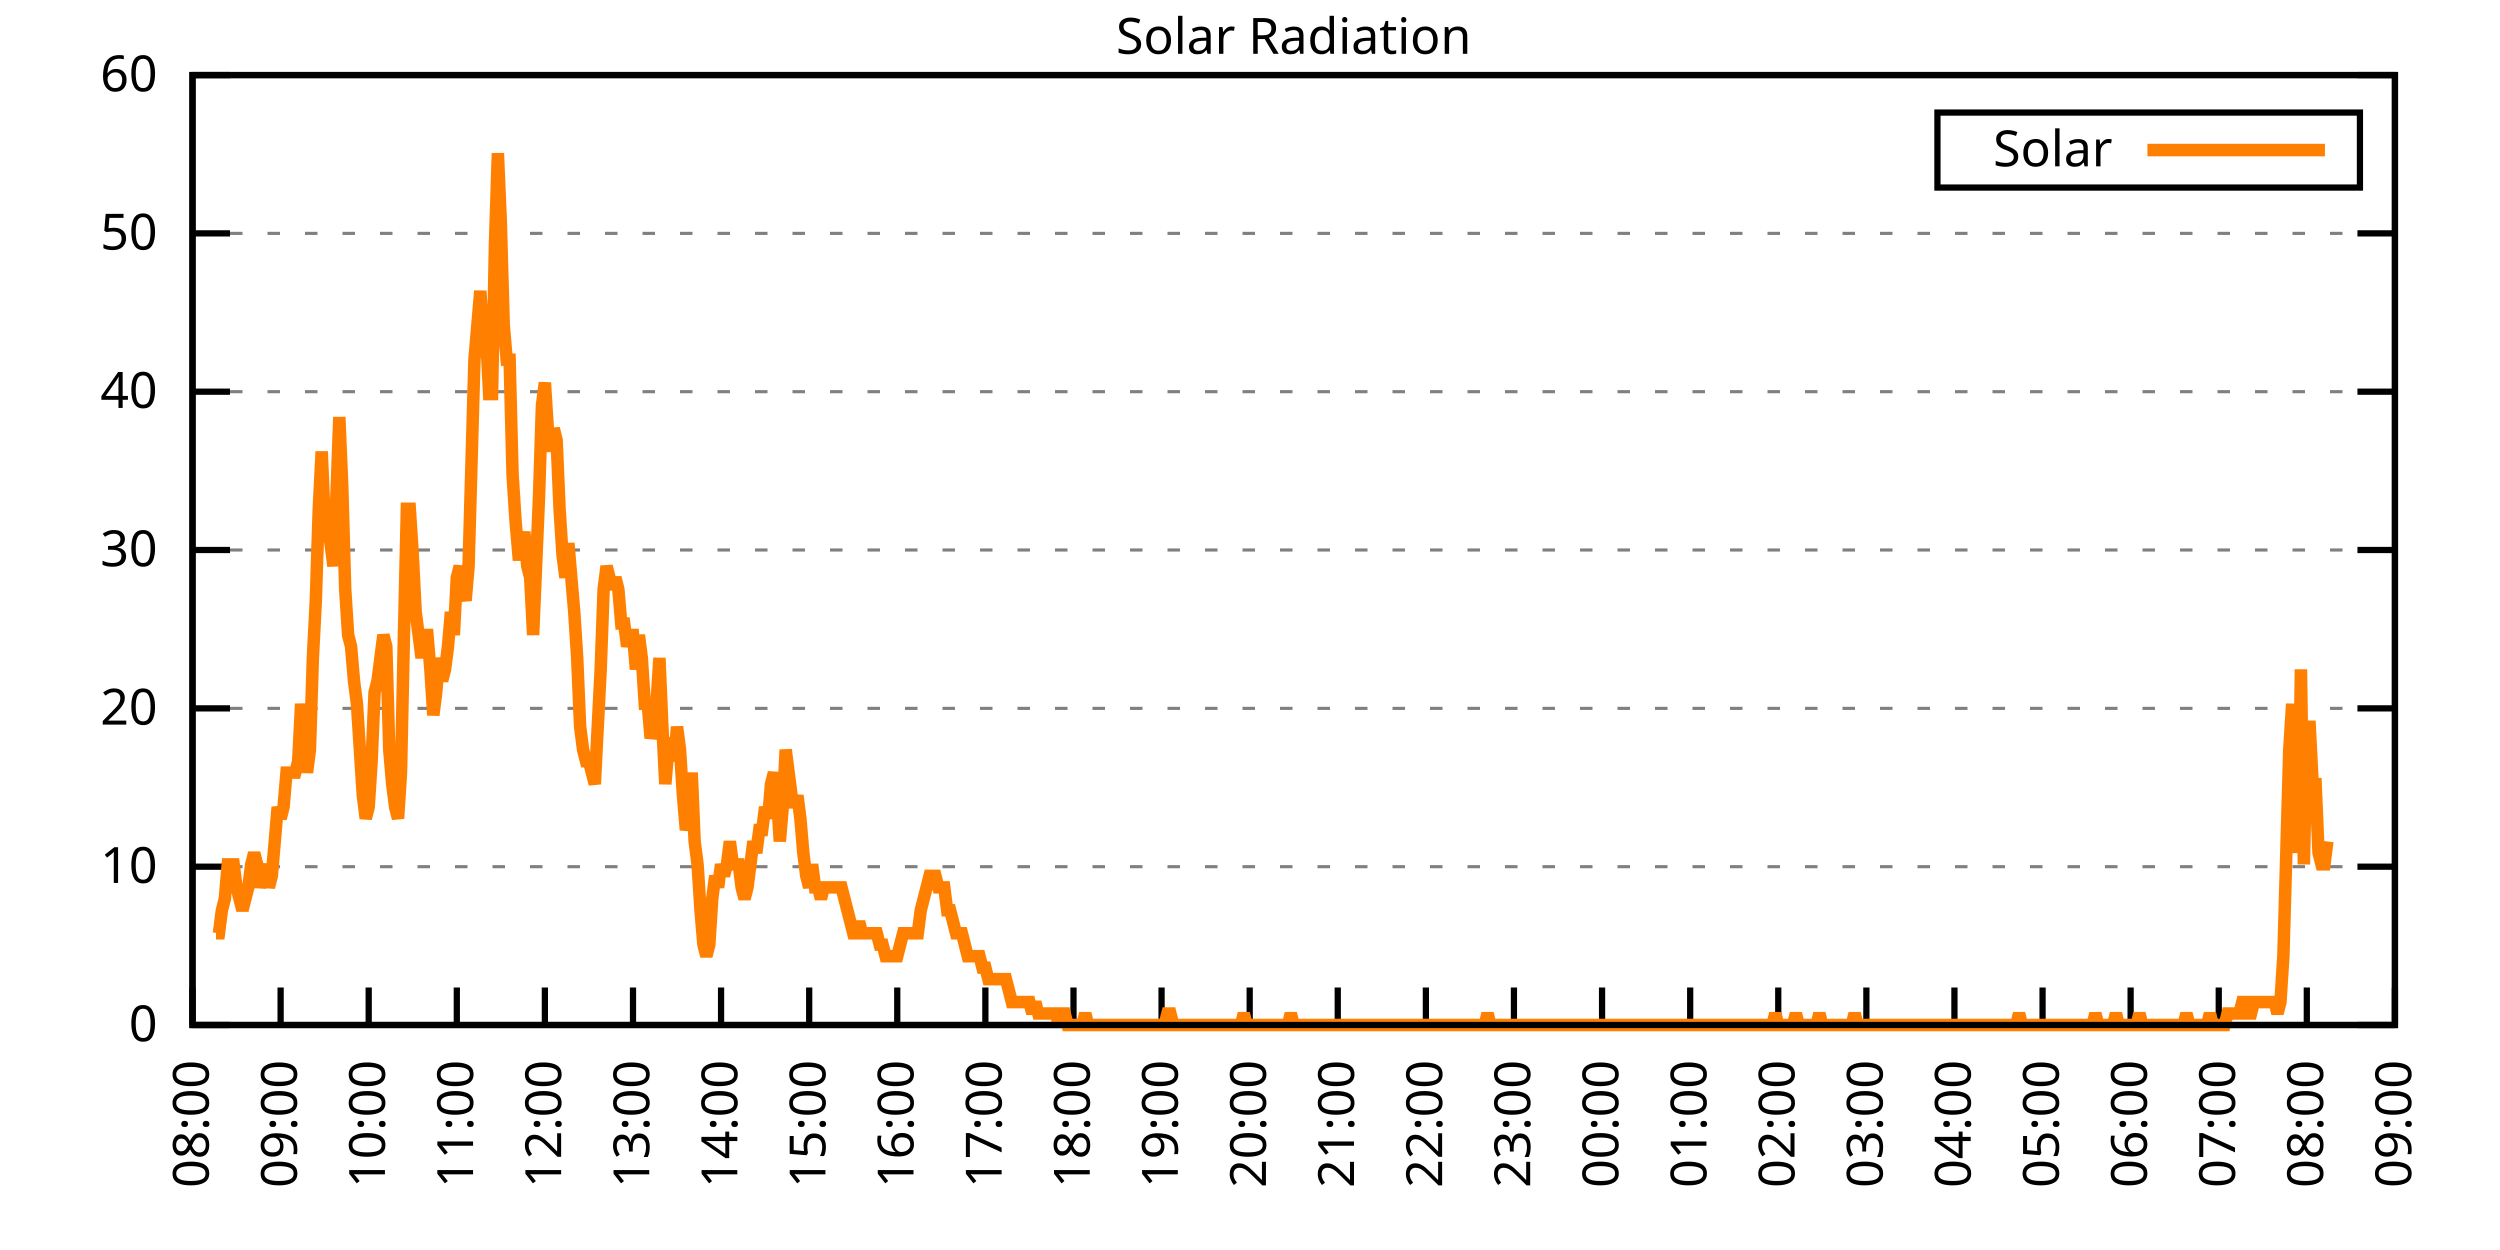
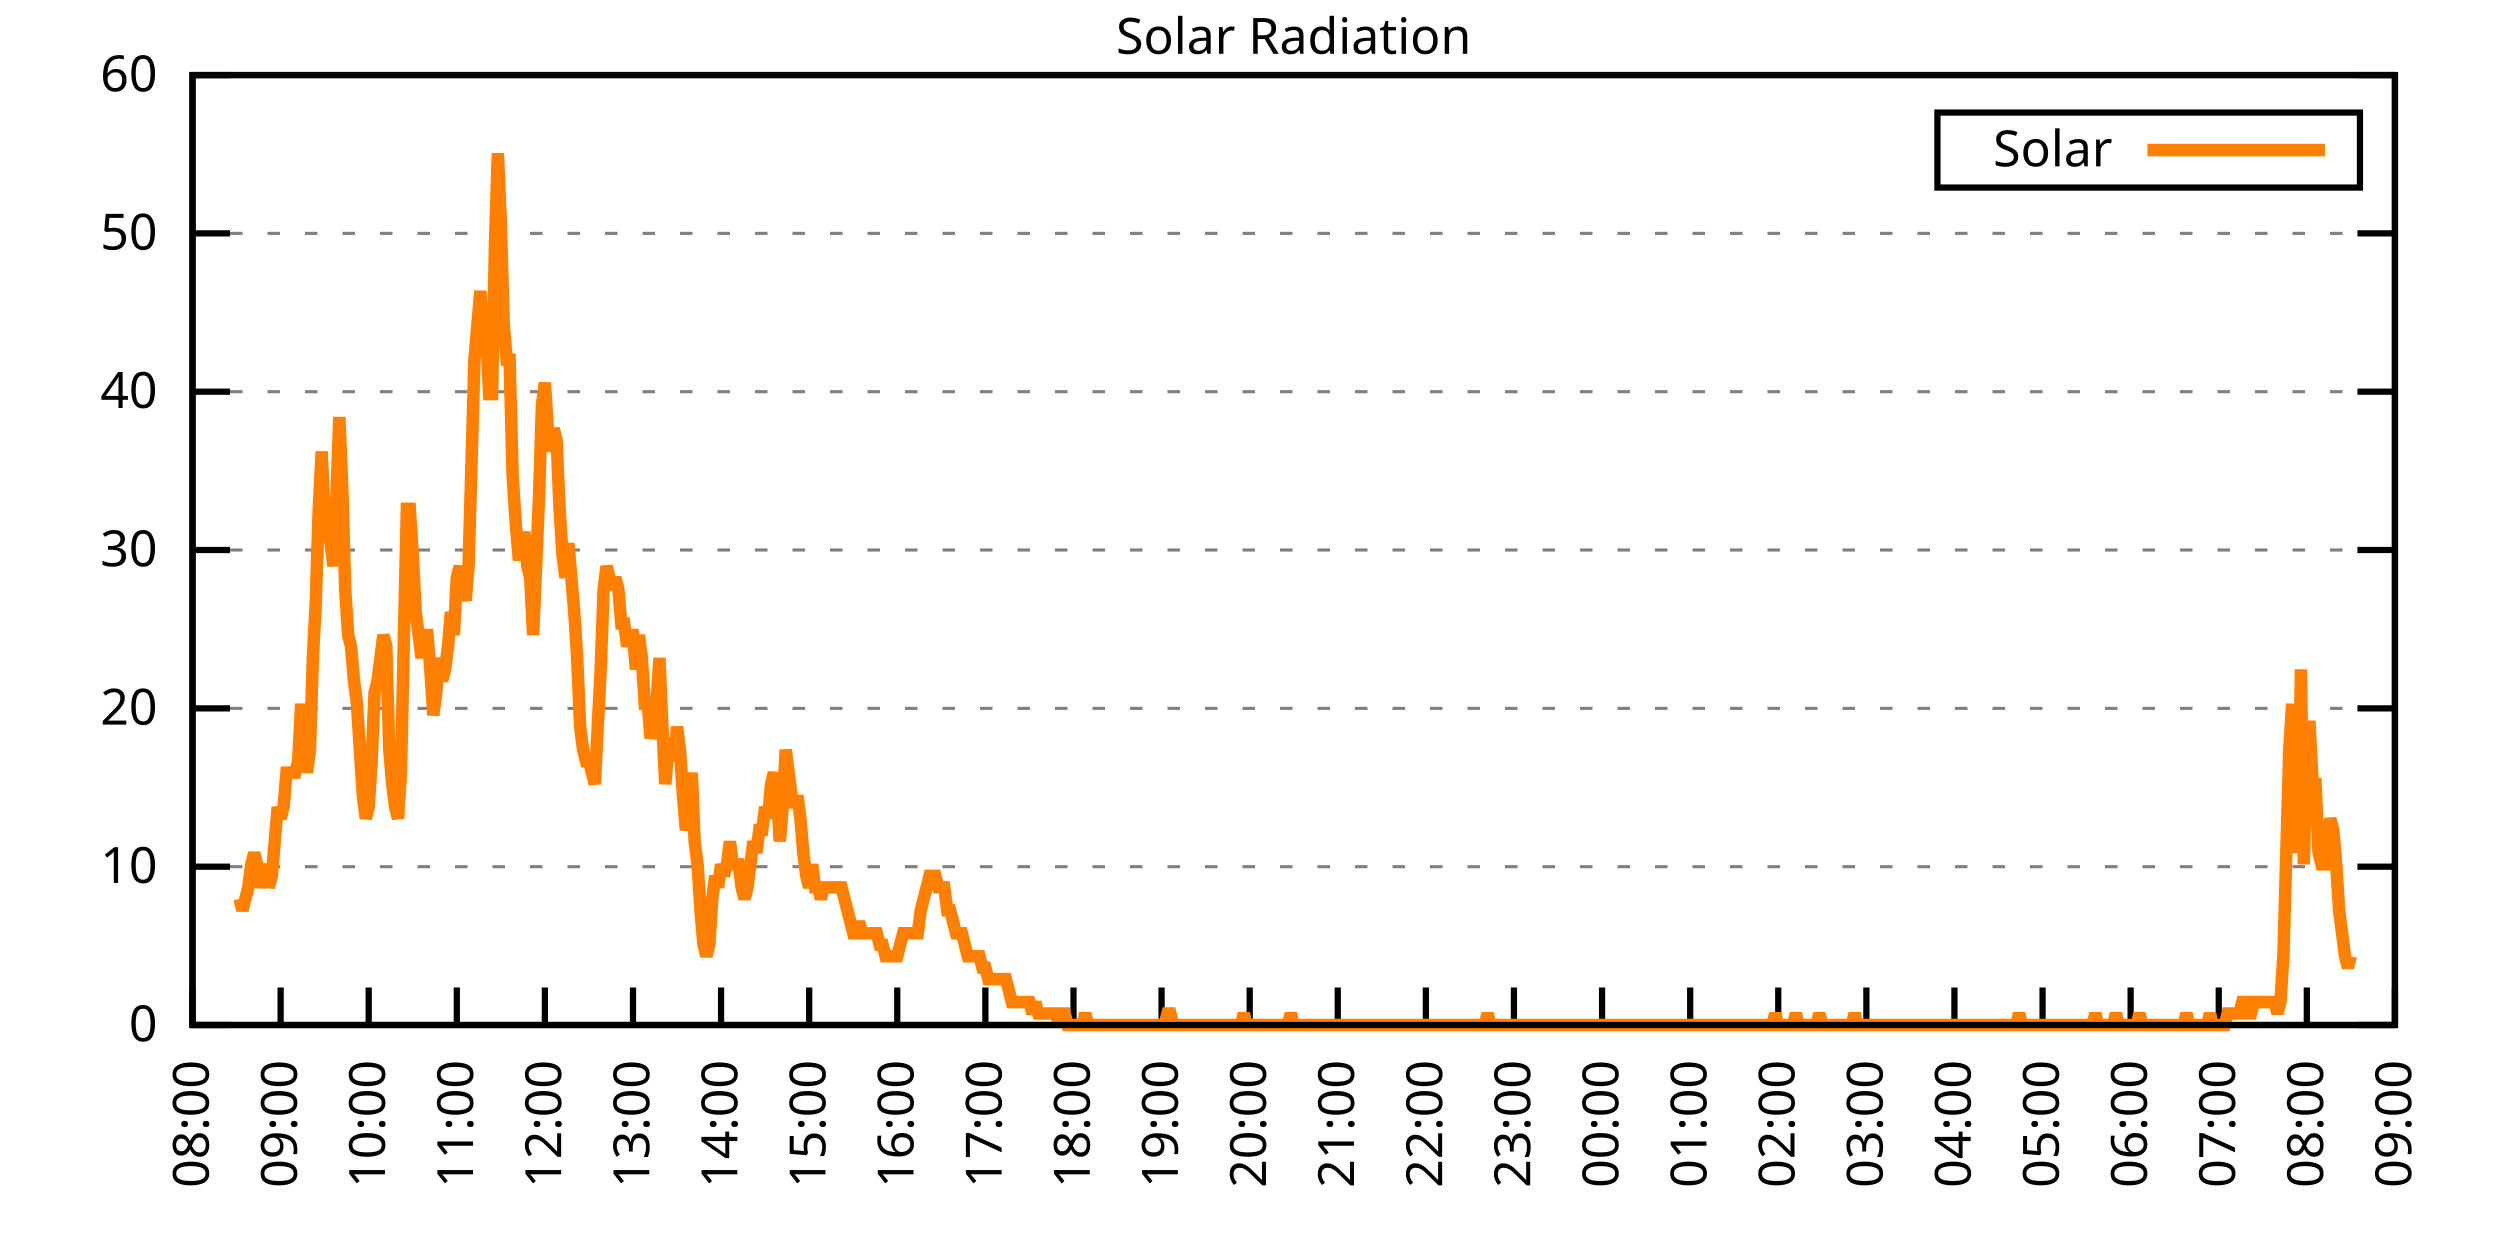
<svg xmlns="http://www.w3.org/2000/svg" xmlns:xlink="http://www.w3.org/1999/xlink" width="400" height="200" viewBox="0 0 400 200">
  <g id="gnuplot_canvas">
    <rect x="0" y="0" width="400" height="200" fill="none" />
    <defs>
      <circle id="gpDot" r="0.5" stroke-width="0.5" stroke="currentColor" />
      <path id="gpPt0" stroke-width="0.333" stroke="currentColor" d="M-1,0 h2 M0,-1 v2" />
      <path id="gpPt1" stroke-width="0.333" stroke="currentColor" d="M-1,-1 L1,1 M1,-1 L-1,1" />
      <path id="gpPt2" stroke-width="0.333" stroke="currentColor" d="M-1,0 L1,0 M0,-1 L0,1 M-1,-1 L1,1 M-1,1 L1,-1" />
      <rect id="gpPt3" stroke-width="0.333" stroke="currentColor" x="-1" y="-1" width="2" height="2" />
      <rect id="gpPt4" stroke-width="0.333" stroke="currentColor" fill="currentColor" x="-1" y="-1" width="2" height="2" />
      <circle id="gpPt5" stroke-width="0.333" stroke="currentColor" cx="0" cy="0" r="1" />
      <use xlink:href="#gpPt5" id="gpPt6" fill="currentColor" stroke="none" />
      <path id="gpPt7" stroke-width="0.333" stroke="currentColor" d="M0,-1.33 L-1.33,0.67 L1.33,0.67 z" />
      <use xlink:href="#gpPt7" id="gpPt8" fill="currentColor" stroke="none" />
      <use xlink:href="#gpPt7" id="gpPt9" stroke="currentColor" transform="rotate(180)" />
      <use xlink:href="#gpPt9" id="gpPt10" fill="currentColor" stroke="none" />
      <use xlink:href="#gpPt3" id="gpPt11" stroke="currentColor" transform="rotate(45)" />
      <use xlink:href="#gpPt11" id="gpPt12" fill="currentColor" stroke="none" />
      <path id="gpPt13" stroke-width="0.333" stroke="currentColor" d="M0,1.330 L1.265,0.411 L0.782,-1.067 L-0.782,-1.076 L-1.265,0.411 z" />
      <use xlink:href="#gpPt13" id="gpPt14" fill="currentColor" stroke="none" />
      <filter id="textbox" filterUnits="objectBoundingBox" x="0" y="0" height="1" width="1">
        <feFlood flood-color="white" flood-opacity="1" result="bgnd" />
        <feComposite in="SourceGraphic" in2="bgnd" operator="atop" />
      </filter>
      <filter id="greybox" filterUnits="objectBoundingBox" x="0" y="0" height="1" width="1">
        <feFlood flood-color="lightgrey" flood-opacity="1" result="grey" />
        <feComposite in="SourceGraphic" in2="grey" operator="atop" />
      </filter>
    </defs>
    <g fill="none" color="white" stroke="currentColor" stroke-width="1.00" stroke-linecap="butt" stroke-linejoin="miter">
</g>
    <g fill="none" color="black" stroke="currentColor" stroke-width="1.00" stroke-linecap="butt" stroke-linejoin="miter">
      <g stroke="none" shape-rendering="crispEdges">
        <polygon fill="rgb(255, 255, 255)" points="30.80,164.00 383.18,164.00 383.18,12.02 30.80,12.02 " />
      </g>
    </g>
    <g fill="none" color="black" stroke="currentColor" stroke-width="1.00" stroke-linecap="butt" stroke-linejoin="miter">
</g>
    <g fill="none" color="black" stroke="black" stroke-width="0.50" stroke-linecap="butt" stroke-linejoin="miter">
</g>
    <g fill="none" color="gray" stroke="currentColor" stroke-width="0.50" stroke-linecap="butt" stroke-linejoin="miter">
      <path stroke="gray" stroke-dasharray="2,4" class="gridline" d="M30.80,164.00 L383.19,164.00  " />
    </g>
    <g fill="none" color="gray" stroke="gray" stroke-width="1.00" stroke-linecap="butt" stroke-linejoin="miter">
</g>
    <g fill="none" color="black" stroke="currentColor" stroke-width="1.00" stroke-linecap="butt" stroke-linejoin="miter">
      <path stroke="black" d="M30.80,164.00 L36.80,164.00 M383.19,164.00 L377.19,164.00  " />
      <g transform="translate(25.20,166.60)" stroke="none" fill="black" font-family="Sans" font-size="8.00" text-anchor="end">
        <text>
          <tspan font-family="Sans"> 0</tspan>
        </text>
      </g>
    </g>
    <g fill="none" color="black" stroke="currentColor" stroke-width="1.00" stroke-linecap="butt" stroke-linejoin="miter">
</g>
    <g fill="none" color="black" stroke="black" stroke-width="0.50" stroke-linecap="butt" stroke-linejoin="miter">
</g>
    <g fill="none" color="gray" stroke="currentColor" stroke-width="0.50" stroke-linecap="butt" stroke-linejoin="miter">
      <path stroke="gray" stroke-dasharray="2,4" class="gridline" d="M30.80,138.67 L383.19,138.67  " />
    </g>
    <g fill="none" color="gray" stroke="gray" stroke-width="1.00" stroke-linecap="butt" stroke-linejoin="miter">
</g>
    <g fill="none" color="black" stroke="currentColor" stroke-width="1.00" stroke-linecap="butt" stroke-linejoin="miter">
      <path stroke="black" d="M30.80,138.67 L36.80,138.67 M383.19,138.67 L377.19,138.67  " />
      <g transform="translate(25.20,141.27)" stroke="none" fill="black" font-family="Sans" font-size="8.00" text-anchor="end">
        <text>
          <tspan font-family="Sans"> 10</tspan>
        </text>
      </g>
    </g>
    <g fill="none" color="black" stroke="currentColor" stroke-width="1.00" stroke-linecap="butt" stroke-linejoin="miter">
</g>
    <g fill="none" color="black" stroke="black" stroke-width="0.50" stroke-linecap="butt" stroke-linejoin="miter">
</g>
    <g fill="none" color="gray" stroke="currentColor" stroke-width="0.50" stroke-linecap="butt" stroke-linejoin="miter">
      <path stroke="gray" stroke-dasharray="2,4" class="gridline" d="M30.80,113.34 L383.19,113.34  " />
    </g>
    <g fill="none" color="gray" stroke="gray" stroke-width="1.00" stroke-linecap="butt" stroke-linejoin="miter">
</g>
    <g fill="none" color="black" stroke="currentColor" stroke-width="1.00" stroke-linecap="butt" stroke-linejoin="miter">
      <path stroke="black" d="M30.80,113.34 L36.80,113.34 M383.19,113.34 L377.19,113.34  " />
      <g transform="translate(25.20,115.94)" stroke="none" fill="black" font-family="Sans" font-size="8.00" text-anchor="end">
        <text>
          <tspan font-family="Sans"> 20</tspan>
        </text>
      </g>
    </g>
    <g fill="none" color="black" stroke="currentColor" stroke-width="1.00" stroke-linecap="butt" stroke-linejoin="miter">
</g>
    <g fill="none" color="black" stroke="black" stroke-width="0.50" stroke-linecap="butt" stroke-linejoin="miter">
</g>
    <g fill="none" color="gray" stroke="currentColor" stroke-width="0.50" stroke-linecap="butt" stroke-linejoin="miter">
      <path stroke="gray" stroke-dasharray="2,4" class="gridline" d="M30.80,88.00 L383.19,88.00  " />
    </g>
    <g fill="none" color="gray" stroke="gray" stroke-width="1.00" stroke-linecap="butt" stroke-linejoin="miter">
</g>
    <g fill="none" color="black" stroke="currentColor" stroke-width="1.00" stroke-linecap="butt" stroke-linejoin="miter">
      <path stroke="black" d="M30.80,88.00 L36.80,88.00 M383.19,88.00 L377.19,88.00  " />
      <g transform="translate(25.20,90.60)" stroke="none" fill="black" font-family="Sans" font-size="8.00" text-anchor="end">
        <text>
          <tspan font-family="Sans"> 30</tspan>
        </text>
      </g>
    </g>
    <g fill="none" color="black" stroke="currentColor" stroke-width="1.00" stroke-linecap="butt" stroke-linejoin="miter">
</g>
    <g fill="none" color="black" stroke="black" stroke-width="0.50" stroke-linecap="butt" stroke-linejoin="miter">
</g>
    <g fill="none" color="gray" stroke="currentColor" stroke-width="0.50" stroke-linecap="butt" stroke-linejoin="miter">
      <path stroke="gray" stroke-dasharray="2,4" class="gridline" d="M30.80,62.67 L383.19,62.67  " />
    </g>
    <g fill="none" color="gray" stroke="gray" stroke-width="1.00" stroke-linecap="butt" stroke-linejoin="miter">
</g>
    <g fill="none" color="black" stroke="currentColor" stroke-width="1.00" stroke-linecap="butt" stroke-linejoin="miter">
      <path stroke="black" d="M30.80,62.67 L36.80,62.67 M383.19,62.67 L377.19,62.67  " />
      <g transform="translate(25.20,65.27)" stroke="none" fill="black" font-family="Sans" font-size="8.00" text-anchor="end">
        <text>
          <tspan font-family="Sans"> 40</tspan>
        </text>
      </g>
    </g>
    <g fill="none" color="black" stroke="currentColor" stroke-width="1.00" stroke-linecap="butt" stroke-linejoin="miter">
</g>
    <g fill="none" color="black" stroke="black" stroke-width="0.50" stroke-linecap="butt" stroke-linejoin="miter">
</g>
    <g fill="none" color="gray" stroke="currentColor" stroke-width="0.50" stroke-linecap="butt" stroke-linejoin="miter">
      <path stroke="gray" stroke-dasharray="2,4" class="gridline" d="M30.80,37.34 L383.19,37.34  " />
    </g>
    <g fill="none" color="gray" stroke="gray" stroke-width="1.00" stroke-linecap="butt" stroke-linejoin="miter">
</g>
    <g fill="none" color="black" stroke="currentColor" stroke-width="1.00" stroke-linecap="butt" stroke-linejoin="miter">
      <path stroke="black" d="M30.80,37.34 L36.80,37.34 M383.19,37.34 L377.19,37.34  " />
      <g transform="translate(25.20,39.94)" stroke="none" fill="black" font-family="Sans" font-size="8.00" text-anchor="end">
        <text>
          <tspan font-family="Sans"> 50</tspan>
        </text>
      </g>
    </g>
    <g fill="none" color="black" stroke="currentColor" stroke-width="1.00" stroke-linecap="butt" stroke-linejoin="miter">
</g>
    <g fill="none" color="black" stroke="black" stroke-width="0.50" stroke-linecap="butt" stroke-linejoin="miter">
</g>
    <g fill="none" color="gray" stroke="currentColor" stroke-width="0.50" stroke-linecap="butt" stroke-linejoin="miter">
      <path stroke="gray" stroke-dasharray="2,4" class="gridline" d="M30.80,12.01 L383.19,12.01  " />
    </g>
    <g fill="none" color="gray" stroke="gray" stroke-width="1.00" stroke-linecap="butt" stroke-linejoin="miter">
</g>
    <g fill="none" color="black" stroke="currentColor" stroke-width="1.00" stroke-linecap="butt" stroke-linejoin="miter">
      <path stroke="black" d="M30.80,12.01 L36.80,12.01 M383.19,12.01 L377.19,12.01  " />
      <g transform="translate(25.20,14.61)" stroke="none" fill="black" font-family="Sans" font-size="8.00" text-anchor="end">
        <text>
          <tspan font-family="Sans"> 60</tspan>
        </text>
      </g>
    </g>
    <g fill="none" color="black" stroke="currentColor" stroke-width="1.00" stroke-linecap="butt" stroke-linejoin="miter">
      <path stroke="black" d="M30.80,164.00 L30.80,158.00  " />
      <g transform="translate(33.40,169.60) rotate(270.00)" stroke="none" fill="black" font-family="Sans" font-size="8.00" text-anchor="end">
        <text>
          <tspan font-family="Sans">08:00</tspan>
        </text>
      </g>
    </g>
    <g fill="none" color="black" stroke="currentColor" stroke-width="1.00" stroke-linecap="butt" stroke-linejoin="miter">
      <path stroke="black" d="M44.90,164.00 L44.90,158.00  " />
      <g transform="translate(47.50,169.60) rotate(270.00)" stroke="none" fill="black" font-family="Sans" font-size="8.00" text-anchor="end">
        <text>
          <tspan font-family="Sans">09:00</tspan>
        </text>
      </g>
    </g>
    <g fill="none" color="black" stroke="currentColor" stroke-width="1.00" stroke-linecap="butt" stroke-linejoin="miter">
      <path stroke="black" d="M58.99,164.00 L58.99,158.00  " />
      <g transform="translate(61.59,169.60) rotate(270.00)" stroke="none" fill="black" font-family="Sans" font-size="8.00" text-anchor="end">
        <text>
          <tspan font-family="Sans">10:00</tspan>
        </text>
      </g>
    </g>
    <g fill="none" color="black" stroke="currentColor" stroke-width="1.00" stroke-linecap="butt" stroke-linejoin="miter">
      <path stroke="black" d="M73.09,164.00 L73.09,158.00  " />
      <g transform="translate(75.69,169.60) rotate(270.00)" stroke="none" fill="black" font-family="Sans" font-size="8.00" text-anchor="end">
        <text>
          <tspan font-family="Sans">11:00</tspan>
        </text>
      </g>
    </g>
    <g fill="none" color="black" stroke="currentColor" stroke-width="1.00" stroke-linecap="butt" stroke-linejoin="miter">
      <path stroke="black" d="M87.18,164.00 L87.18,158.00  " />
      <g transform="translate(89.78,169.60) rotate(270.00)" stroke="none" fill="black" font-family="Sans" font-size="8.00" text-anchor="end">
        <text>
          <tspan font-family="Sans">12:00</tspan>
        </text>
      </g>
    </g>
    <g fill="none" color="black" stroke="currentColor" stroke-width="1.00" stroke-linecap="butt" stroke-linejoin="miter">
      <path stroke="black" d="M101.28,164.00 L101.28,158.00  " />
      <g transform="translate(103.88,169.60) rotate(270.00)" stroke="none" fill="black" font-family="Sans" font-size="8.00" text-anchor="end">
        <text>
          <tspan font-family="Sans">13:00</tspan>
        </text>
      </g>
    </g>
    <g fill="none" color="black" stroke="currentColor" stroke-width="1.00" stroke-linecap="butt" stroke-linejoin="miter">
      <path stroke="black" d="M115.37,164.00 L115.37,158.00  " />
      <g transform="translate(117.97,169.60) rotate(270.00)" stroke="none" fill="black" font-family="Sans" font-size="8.00" text-anchor="end">
        <text>
          <tspan font-family="Sans">14:00</tspan>
        </text>
      </g>
    </g>
    <g fill="none" color="black" stroke="currentColor" stroke-width="1.00" stroke-linecap="butt" stroke-linejoin="miter">
      <path stroke="black" d="M129.47,164.00 L129.47,158.00  " />
      <g transform="translate(132.07,169.60) rotate(270.00)" stroke="none" fill="black" font-family="Sans" font-size="8.00" text-anchor="end">
        <text>
          <tspan font-family="Sans">15:00</tspan>
        </text>
      </g>
    </g>
    <g fill="none" color="black" stroke="currentColor" stroke-width="1.00" stroke-linecap="butt" stroke-linejoin="miter">
      <path stroke="black" d="M143.56,164.00 L143.56,158.00  " />
      <g transform="translate(146.16,169.60) rotate(270.00)" stroke="none" fill="black" font-family="Sans" font-size="8.00" text-anchor="end">
        <text>
          <tspan font-family="Sans">16:00</tspan>
        </text>
      </g>
    </g>
    <g fill="none" color="black" stroke="currentColor" stroke-width="1.00" stroke-linecap="butt" stroke-linejoin="miter">
      <path stroke="black" d="M157.66,164.00 L157.66,158.00  " />
      <g transform="translate(160.26,169.60) rotate(270.00)" stroke="none" fill="black" font-family="Sans" font-size="8.00" text-anchor="end">
        <text>
          <tspan font-family="Sans">17:00</tspan>
        </text>
      </g>
    </g>
    <g fill="none" color="black" stroke="currentColor" stroke-width="1.00" stroke-linecap="butt" stroke-linejoin="miter">
      <path stroke="black" d="M171.76,164.00 L171.76,158.00  " />
      <g transform="translate(174.36,169.60) rotate(270.00)" stroke="none" fill="black" font-family="Sans" font-size="8.00" text-anchor="end">
        <text>
          <tspan font-family="Sans">18:00</tspan>
        </text>
      </g>
    </g>
    <g fill="none" color="black" stroke="currentColor" stroke-width="1.00" stroke-linecap="butt" stroke-linejoin="miter">
      <path stroke="black" d="M185.85,164.00 L185.85,158.00  " />
      <g transform="translate(188.45,169.60) rotate(270.00)" stroke="none" fill="black" font-family="Sans" font-size="8.00" text-anchor="end">
        <text>
          <tspan font-family="Sans">19:00</tspan>
        </text>
      </g>
    </g>
    <g fill="none" color="black" stroke="currentColor" stroke-width="1.00" stroke-linecap="butt" stroke-linejoin="miter">
      <path stroke="black" d="M199.95,164.00 L199.95,158.00  " />
      <g transform="translate(202.55,169.60) rotate(270.00)" stroke="none" fill="black" font-family="Sans" font-size="8.00" text-anchor="end">
        <text>
          <tspan font-family="Sans">20:00</tspan>
        </text>
      </g>
    </g>
    <g fill="none" color="black" stroke="currentColor" stroke-width="1.00" stroke-linecap="butt" stroke-linejoin="miter">
      <path stroke="black" d="M214.04,164.00 L214.04,158.00  " />
      <g transform="translate(216.64,169.60) rotate(270.00)" stroke="none" fill="black" font-family="Sans" font-size="8.00" text-anchor="end">
        <text>
          <tspan font-family="Sans">21:00</tspan>
        </text>
      </g>
    </g>
    <g fill="none" color="black" stroke="currentColor" stroke-width="1.00" stroke-linecap="butt" stroke-linejoin="miter">
      <path stroke="black" d="M228.14,164.00 L228.14,158.00  " />
      <g transform="translate(230.74,169.60) rotate(270.00)" stroke="none" fill="black" font-family="Sans" font-size="8.00" text-anchor="end">
        <text>
          <tspan font-family="Sans">22:00</tspan>
        </text>
      </g>
    </g>
    <g fill="none" color="black" stroke="currentColor" stroke-width="1.00" stroke-linecap="butt" stroke-linejoin="miter">
      <path stroke="black" d="M242.23,164.00 L242.23,158.00  " />
      <g transform="translate(244.83,169.60) rotate(270.00)" stroke="none" fill="black" font-family="Sans" font-size="8.00" text-anchor="end">
        <text>
          <tspan font-family="Sans">23:00</tspan>
        </text>
      </g>
    </g>
    <g fill="none" color="black" stroke="currentColor" stroke-width="1.00" stroke-linecap="butt" stroke-linejoin="miter">
      <path stroke="black" d="M256.33,164.00 L256.33,158.00  " />
      <g transform="translate(258.93,169.60) rotate(270.00)" stroke="none" fill="black" font-family="Sans" font-size="8.00" text-anchor="end">
        <text>
          <tspan font-family="Sans">00:00</tspan>
        </text>
      </g>
    </g>
    <g fill="none" color="black" stroke="currentColor" stroke-width="1.00" stroke-linecap="butt" stroke-linejoin="miter">
      <path stroke="black" d="M270.43,164.00 L270.43,158.00  " />
      <g transform="translate(273.03,169.60) rotate(270.00)" stroke="none" fill="black" font-family="Sans" font-size="8.00" text-anchor="end">
        <text>
          <tspan font-family="Sans">01:00</tspan>
        </text>
      </g>
    </g>
    <g fill="none" color="black" stroke="currentColor" stroke-width="1.00" stroke-linecap="butt" stroke-linejoin="miter">
      <path stroke="black" d="M284.52,164.00 L284.52,158.00  " />
      <g transform="translate(287.12,169.60) rotate(270.00)" stroke="none" fill="black" font-family="Sans" font-size="8.00" text-anchor="end">
        <text>
          <tspan font-family="Sans">02:00</tspan>
        </text>
      </g>
    </g>
    <g fill="none" color="black" stroke="currentColor" stroke-width="1.00" stroke-linecap="butt" stroke-linejoin="miter">
      <path stroke="black" d="M298.62,164.00 L298.62,158.00  " />
      <g transform="translate(301.22,169.60) rotate(270.00)" stroke="none" fill="black" font-family="Sans" font-size="8.00" text-anchor="end">
        <text>
          <tspan font-family="Sans">03:00</tspan>
        </text>
      </g>
    </g>
    <g fill="none" color="black" stroke="currentColor" stroke-width="1.00" stroke-linecap="butt" stroke-linejoin="miter">
      <path stroke="black" d="M312.71,164.00 L312.71,158.00  " />
      <g transform="translate(315.31,169.60) rotate(270.00)" stroke="none" fill="black" font-family="Sans" font-size="8.00" text-anchor="end">
        <text>
          <tspan font-family="Sans">04:00</tspan>
        </text>
      </g>
    </g>
    <g fill="none" color="black" stroke="currentColor" stroke-width="1.00" stroke-linecap="butt" stroke-linejoin="miter">
      <path stroke="black" d="M326.81,164.00 L326.81,158.00  " />
      <g transform="translate(329.41,169.60) rotate(270.00)" stroke="none" fill="black" font-family="Sans" font-size="8.00" text-anchor="end">
        <text>
          <tspan font-family="Sans">05:00</tspan>
        </text>
      </g>
    </g>
    <g fill="none" color="black" stroke="currentColor" stroke-width="1.00" stroke-linecap="butt" stroke-linejoin="miter">
      <path stroke="black" d="M340.90,164.00 L340.90,158.00  " />
      <g transform="translate(343.50,169.60) rotate(270.00)" stroke="none" fill="black" font-family="Sans" font-size="8.00" text-anchor="end">
        <text>
          <tspan font-family="Sans">06:00</tspan>
        </text>
      </g>
    </g>
    <g fill="none" color="black" stroke="currentColor" stroke-width="1.00" stroke-linecap="butt" stroke-linejoin="miter">
      <path stroke="black" d="M355.00,164.00 L355.00,158.00  " />
      <g transform="translate(357.60,169.60) rotate(270.00)" stroke="none" fill="black" font-family="Sans" font-size="8.00" text-anchor="end">
        <text>
          <tspan font-family="Sans">07:00</tspan>
        </text>
      </g>
    </g>
    <g fill="none" color="black" stroke="currentColor" stroke-width="1.00" stroke-linecap="butt" stroke-linejoin="miter">
      <path stroke="black" d="M369.09,164.00 L369.09,158.00  " />
      <g transform="translate(371.69,169.60) rotate(270.00)" stroke="none" fill="black" font-family="Sans" font-size="8.00" text-anchor="end">
        <text>
          <tspan font-family="Sans">08:00</tspan>
        </text>
      </g>
    </g>
    <g fill="none" color="black" stroke="currentColor" stroke-width="1.00" stroke-linecap="butt" stroke-linejoin="miter">
      <path stroke="black" d="M383.19,164.00 L383.19,158.00  " />
      <g transform="translate(385.79,169.60) rotate(270.00)" stroke="none" fill="black" font-family="Sans" font-size="8.00" text-anchor="end">
        <text>
          <tspan font-family="Sans">09:00</tspan>
        </text>
      </g>
    </g>
    <g fill="none" color="black" stroke="currentColor" stroke-width="1.00" stroke-linecap="butt" stroke-linejoin="miter">
</g>
    <g fill="none" color="black" stroke="currentColor" stroke-width="1.00" stroke-linecap="butt" stroke-linejoin="miter">
      <path stroke="black" d="M30.80,12.01 L30.80,164.00 L383.19,164.00 L383.19,12.01 L30.80,12.01 Z  " />
    </g>
    <g fill="none" color="black" stroke="currentColor" stroke-width="1.00" stroke-linecap="butt" stroke-linejoin="miter">
</g>
    <g fill="none" color="black" stroke="currentColor" stroke-width="1.00" stroke-linecap="butt" stroke-linejoin="miter">
      <path stroke="black" d="M309.99,30.01 L309.99,18.01 L377.59,18.01 L377.59,30.01 L309.99,30.01 Z  " />
    </g>
    <g id="Solar_Radiation_plot_1">
      <g fill="none" color="white" stroke="black" stroke-width="2.00" stroke-linecap="butt" stroke-linejoin="miter">
</g>
      <g fill="none" color="black" stroke="currentColor" stroke-width="2.00" stroke-linecap="butt" stroke-linejoin="miter">
        <g transform="translate(337.99,26.61)" stroke="none" fill="black" font-family="Sans" font-size="8.00" text-anchor="end">
          <text>
            <tspan font-family="Sans">Solar</tspan>
          </text>
        </g>
      </g>
      <g fill="none" color="black" stroke="currentColor" stroke-width="2.00" stroke-linecap="butt" stroke-linejoin="miter">
-         <path stroke="rgb(255, 127,   0)" d="M343.59,24.01 L371.99,24.01 M34.56,149.32 L35.03,149.32 L35.50,145.65 L35.97,143.81 L36.44,138.30 L36.91,138.30   L37.38,138.30 L37.85,141.98 L38.32,143.81 L38.79,145.65 L39.26,143.81 L39.73,141.98 L40.20,138.30 L40.67,136.47   L41.14,138.30 L41.61,141.98 L42.08,140.14 L42.55,138.30 L43.02,141.98 L43.49,140.14 L43.96,134.63 L44.43,129.13   L44.90,130.96 L45.37,129.13 L45.84,123.62 L46.31,123.62 L46.78,123.62 L47.24,123.62 L47.71,121.79 L48.18,112.61   L48.65,118.12 L49.12,123.62 L49.59,119.95 L50.06,105.27 L50.53,96.09 L51.00,81.41 L51.47,72.23 L51.94,83.24   L52.41,83.24 L52.88,86.91 L53.35,90.59 L53.82,79.57 L54.29,66.73 L54.76,77.74 L55.23,94.26 L55.70,101.60   L56.17,103.43 L56.64,108.94 L57.11,112.61 L57.58,119.95 L58.05,127.29 L58.52,130.96 L58.99,129.13 L59.46,121.79   L59.93,110.77 L60.40,108.94 L60.87,105.27 L61.34,101.60 L61.81,103.43 L62.28,119.95 L62.75,125.46 L63.22,129.13   L63.69,130.96 L64.16,123.62 L64.63,101.60 L65.10,81.41 L65.57,81.41 L66.04,88.75 L66.51,97.93 L66.98,101.60   L67.45,105.27 L67.92,101.60 L68.39,101.60 L68.86,107.10 L69.33,114.44 L69.80,110.77 L70.27,105.27 L70.74,108.94   L71.21,107.10 L71.68,103.43 L72.15,97.93 L72.62,101.60 L73.09,92.42 L73.56,90.59 L74.03,94.26 L74.50,96.09   L74.97,90.59 L75.44,74.07 L75.91,57.55 L76.38,52.04 L76.85,46.54 L77.32,53.88 L77.79,53.88 L78.26,63.05   L78.73,63.05 L79.19,39.19 L79.66,24.51 L80.13,35.52 L80.60,52.04 L81.07,57.55 L81.54,57.55 L82.01,75.90   L82.48,83.24 L82.95,88.75 L83.42,88.75 L83.89,85.08 L84.36,90.59 L84.83,92.42 L85.30,101.60 L85.77,90.59   L86.24,79.57 L86.71,64.89 L87.18,61.22 L87.65,68.56 L88.12,72.23 L88.59,68.56 L89.06,70.40 L89.53,81.41   L90.00,88.75 L90.47,92.42 L90.94,86.91 L91.41,92.42 L91.88,97.93 L92.35,105.27 L92.82,116.28 L93.29,119.95   L93.76,121.79 L94.23,121.79 L94.70,123.62 L95.17,125.46 L95.64,116.28 L96.11,107.10 L96.58,94.26 L97.05,90.59   L97.52,92.42 L97.99,94.26 L98.46,92.42 L98.93,94.26 L99.40,99.76 L99.87,99.76 L100.34,103.43 L100.81,101.60   L101.28,101.60 L101.75,107.10 L102.22,101.60 L102.69,105.27 L103.16,112.61 L103.63,112.61 L104.10,118.12 L104.57,116.28   L105.04,112.61 L105.51,105.27 L105.98,116.28 L106.45,125.46 L106.92,119.95 L107.39,118.12 L107.86,121.79 L108.33,116.28   L108.80,119.95 L109.27,127.29 L109.74,132.80 L110.21,130.96 L110.68,123.62 L111.14,134.63 L111.61,138.30 L112.08,145.65   L112.55,151.15 L113.02,152.99 L113.49,151.15 L113.96,143.81 L114.43,140.14 L114.90,141.98 L115.37,138.30 L115.84,140.14   L116.31,138.30 L116.78,134.63 L117.25,138.30 L117.72,138.30 L118.19,138.30 L118.66,141.98 L119.13,143.81 L119.60,141.98   L120.07,138.30 L120.54,134.63 L121.01,136.47 L121.48,132.80 L121.95,132.80 L122.42,129.13 L122.89,130.96 L123.36,125.46   L123.83,123.62 L124.30,127.29 L124.77,134.63 L125.24,129.13 L125.71,119.95 L126.18,123.62 L126.65,127.29 L127.12,129.13   L127.59,127.29 L128.06,130.96 L128.53,136.47 L129.00,140.14 L129.47,141.98 L129.94,138.30 L130.41,141.98 L130.88,141.98   L131.35,143.81 L131.82,141.98 L132.29,141.98 L132.76,141.98 L133.23,141.98 L133.70,141.98 L134.17,141.98 L134.64,141.98   L135.11,143.81 L135.58,145.65 L136.05,147.48 L136.52,149.32 L136.99,149.32 L137.46,147.48 L137.93,149.32 L138.40,149.32   L138.87,149.32 L139.34,149.32 L139.81,149.32 L140.28,149.32 L140.75,151.15 L141.22,151.15 L141.69,152.99 L142.16,152.99   L142.63,152.99 L143.09,152.99 L143.56,152.99 L144.03,151.15 L144.50,149.32 L144.97,149.32 L145.44,149.32 L145.91,149.32   L146.38,149.32 L146.85,149.32 L147.32,145.65 L147.79,143.81 L148.26,141.98 L148.73,140.14 L149.20,140.14 L149.67,140.14   L150.14,141.98 L150.61,141.98 L151.08,141.98 L151.55,145.65 L152.02,145.65 L152.49,147.48 L152.96,149.32 L153.43,149.32   L153.90,149.32 L154.37,151.15 L154.84,152.99 L155.31,152.99 L155.78,152.99 L156.25,152.99 L156.72,152.99 L157.19,154.82   L157.66,154.82 L158.13,156.66 L158.60,156.66 L159.07,156.66 L159.54,156.66 L160.01,156.66 L160.48,156.66 L160.95,156.66   L161.42,158.49 L161.89,160.33 L162.36,160.33 L162.83,160.33 L163.30,160.33 L163.77,160.33 L164.24,160.33 L164.71,160.33   L165.18,162.16 L165.65,160.33 L166.12,162.16 L166.59,162.16 L167.06,162.16 L167.53,162.16 L168.00,162.16 L168.47,162.16   L168.94,162.16 L169.41,164.00 L169.88,162.16 L170.35,162.16 L170.82,164.00 L171.29,164.00 L171.76,164.00 L172.23,164.00   L172.70,164.00 L173.17,164.00 L173.64,162.16 L174.11,164.00 L174.58,164.00 L175.04,164.00 L175.51,164.00 L175.98,164.00   L176.45,164.00 L176.92,164.00 L177.39,164.00 L177.86,164.00 L178.33,164.00 L178.80,164.00 L179.27,164.00 L179.74,164.00   L180.21,164.00 L180.68,164.00 L181.15,164.00 L181.62,164.00 L182.09,164.00 L182.56,164.00 L183.03,164.00 L183.50,164.00   L183.97,164.00 L184.44,164.00 L184.91,164.00 L185.38,164.00 L185.85,164.00 L186.32,164.00 L186.79,162.16 L187.26,162.16   L187.73,164.00 L188.20,164.00 L188.67,164.00 L189.14,164.00 L189.61,164.00 L190.08,164.00 L190.55,164.00 L191.02,164.00   L191.49,164.00 L191.96,164.00 L192.43,164.00 L192.90,164.00 L193.37,164.00 L193.84,164.00 L194.31,164.00 L194.78,164.00   L195.25,164.00 L195.72,164.00 L196.19,164.00 L196.66,164.00 L197.13,164.00 L197.60,164.00 L198.07,164.00 L198.54,164.00   L199.01,162.16 L199.48,164.00 L199.95,164.00 L200.42,164.00 L200.89,164.00 L201.36,164.00 L201.83,164.00 L202.30,164.00   L202.77,164.00 L203.24,164.00 L203.71,164.00 L204.18,164.00 L204.65,164.00 L205.12,164.00 L205.59,164.00 L206.06,164.00   L206.53,162.16 L207.00,164.00 L207.46,164.00 L207.93,164.00 L208.40,164.00 L208.87,164.00 L209.34,164.00 L209.81,164.00   L210.28,164.00 L210.75,164.00 L211.22,164.00 L211.69,164.00 L212.16,164.00 L212.63,164.00 L213.10,164.00 L213.57,164.00   L214.04,164.00 L214.51,164.00 L214.98,164.00 L215.45,164.00 L215.92,164.00 L216.39,164.00 L216.86,164.00 L217.33,164.00   L217.80,164.00 L218.27,164.00 L218.74,164.00 L219.21,164.00 L219.68,164.00 L220.15,164.00 L220.62,164.00 L221.09,164.00   L221.56,164.00 L222.03,164.00 L222.50,164.00 L222.97,164.00 L223.44,164.00 L223.91,164.00 L224.38,164.00 L224.85,164.00   L225.32,164.00 L225.79,164.00 L226.26,164.00 L226.73,164.00 L227.20,164.00 L227.67,164.00 L228.14,164.00 L228.61,164.00   L229.08,164.00 L229.55,164.00 L230.02,164.00 L230.49,164.00 L230.96,164.00 L231.43,164.00 L231.90,164.00 L232.37,164.00   L232.84,164.00 L233.31,164.00 L233.78,164.00 L234.25,164.00 L234.72,164.00 L235.19,164.00 L235.66,164.00 L236.13,164.00   L236.60,164.00 L237.07,164.00 L237.54,164.00 L238.01,162.16 L238.48,164.00 L238.95,164.00 L239.41,164.00 L239.88,164.00   L240.35,164.00 L240.82,164.00 L241.29,164.00 L241.76,164.00 L242.23,164.00 L242.70,164.00 L243.17,164.00 L243.64,164.00   L244.11,164.00 L244.58,164.00 L245.05,164.00 L245.52,164.00 L245.99,164.00 L246.46,164.00 L246.93,164.00 L247.40,164.00   L247.87,164.00 L248.34,164.00 L248.81,164.00 L249.28,164.00 L249.75,164.00 L250.22,164.00 L250.69,164.00 L251.16,164.00   L251.63,164.00 L252.10,164.00 L252.57,164.00 L253.04,164.00 L253.51,164.00 L253.98,164.00 L254.45,164.00 L254.92,164.00   L255.39,164.00 L255.86,164.00 L256.33,164.00 L256.80,164.00 L257.27,164.00 L257.74,164.00 L258.21,164.00 L258.68,164.00   L259.15,164.00 L259.62,164.00 L260.09,164.00 L260.56,164.00 L261.03,164.00 L261.50,164.00 L261.97,164.00 L262.44,164.00   L262.91,164.00 L263.38,164.00 L263.85,164.00 L264.32,164.00 L264.79,164.00 L265.26,164.00 L265.73,164.00 L266.20,164.00   L266.67,164.00 L267.14,164.00 L267.61,164.00 L268.08,164.00 L268.55,164.00 L269.02,164.00 L269.49,164.00 L269.96,164.00   L270.43,164.00 L270.90,164.00 L271.36,164.00 L271.83,164.00 L272.30,164.00 L272.77,164.00 L273.24,164.00 L273.71,164.00   L274.18,164.00 L274.65,164.00 L275.12,164.00 L275.59,164.00 L276.06,164.00 L276.53,164.00 L277.00,164.00 L277.47,164.00   L277.94,164.00 L278.41,164.00 L278.88,164.00 L279.35,164.00 L279.82,164.00 L280.29,164.00 L280.76,164.00 L281.23,164.00   L281.70,164.00 L282.17,164.00 L282.64,164.00 L283.11,164.00 L283.58,164.00 L284.05,162.16 L284.52,164.00 L284.99,164.00   L285.46,164.00 L285.93,164.00 L286.40,164.00 L286.87,164.00 L287.34,162.16 L287.81,164.00 L288.28,164.00 L288.75,164.00   L289.22,164.00 L289.69,164.00 L290.16,164.00 L290.63,164.00 L291.10,162.16 L291.57,164.00 L292.04,164.00 L292.51,164.00   L292.98,164.00 L293.45,164.00 L293.92,164.00 L294.39,164.00 L294.86,164.00 L295.33,164.00 L295.80,164.00 L296.27,164.00   L296.74,162.16 L297.21,164.00 L297.68,164.00 L298.15,164.00 L298.62,164.00 L299.09,164.00 L299.56,164.00 L300.03,164.00   L300.50,164.00 L300.97,164.00 L301.44,164.00 L301.91,164.00 L302.38,164.00 L302.85,164.00 L303.31,164.00 L303.78,164.00   L304.25,164.00 L304.72,164.00 L305.19,164.00 L305.66,164.00 L306.13,164.00 L306.60,164.00 L307.07,164.00 L307.54,164.00   L308.01,164.00 L308.48,164.00 L308.95,164.00 L309.42,164.00 L309.89,164.00 L310.36,164.00 L310.83,164.00 L311.30,164.00   L311.77,164.00 L312.24,164.00 L312.71,164.00 L313.18,164.00 L313.65,164.00 L314.12,164.00 L314.59,164.00 L315.06,164.00   L315.53,164.00 L316.00,164.00 L316.47,164.00 L316.94,164.00 L317.41,164.00 L317.88,164.00 L318.35,164.00 L318.82,164.00   L319.29,164.00 L319.76,164.00 L320.23,164.00 L320.70,164.00 L321.17,164.00 L321.64,164.00 L322.11,164.00 L322.58,164.00   L323.05,162.16 L323.52,164.00 L323.99,164.00 L324.46,164.00 L324.93,164.00 L325.40,164.00 L325.87,164.00 L326.34,164.00   L326.81,164.00 L327.28,164.00 L327.75,164.00 L328.22,164.00 L328.69,164.00 L329.16,164.00 L329.63,164.00 L330.10,164.00   L330.57,164.00 L331.04,164.00 L331.51,164.00 L331.98,164.00 L332.45,164.00 L332.92,164.00 L333.39,164.00 L333.86,164.00   L334.33,164.00 L334.80,164.00 L335.26,162.16 L335.73,164.00 L336.20,164.00 L336.67,164.00 L337.14,164.00 L337.61,164.00   L338.08,164.00 L338.55,162.16 L339.02,164.00 L339.49,164.00 L339.96,164.00 L340.43,164.00 L340.90,164.00 L341.37,164.00   L341.84,164.00 L342.31,162.16 L342.78,164.00 L343.25,164.00 L343.72,164.00 L344.19,164.00 L344.66,164.00 L345.13,164.00   L345.60,164.00 L346.07,164.00 L346.54,164.00 L347.01,164.00 L347.48,164.00 L347.95,164.00 L348.42,164.00 L348.89,164.00   L349.36,164.00 L349.83,162.16 L350.30,164.00 L350.77,164.00 L351.24,164.00 L351.71,164.00 L352.18,164.00 L352.65,164.00   L353.12,164.00 L353.59,162.16 L354.06,164.00 L354.53,164.00 L355.00,164.00 L355.47,164.00 L355.94,164.00 L356.41,162.16   L356.88,162.16 L357.35,162.16 L357.82,162.16 L358.29,162.16 L358.76,160.33 L359.23,160.33 L359.70,162.16 L360.17,162.16   L360.64,160.33 L361.11,160.33 L361.58,160.33 L362.05,160.33 L362.52,160.33 L362.99,160.33 L363.46,160.33 L363.93,160.33   L364.40,162.16 L364.87,160.33 L365.34,152.99 L365.81,136.47 L366.28,119.95 L366.75,112.61 L367.21,125.46 L367.68,136.47   L368.15,107.10 L368.62,138.30 L369.09,116.28 L369.56,116.28 L370.03,125.46 L370.50,125.46 L370.97,136.47 L371.44,138.30   L371.91,138.30 L372.38,134.63  " />
+         <path stroke="rgb(255, 127,   0)" d="M343.59,24.01 L371.99,24.01 M38.32,143.81 L38.79,145.65 L39.26,143.81 L39.73,141.98 L40.20,138.30 L40.67,136.47   L41.14,138.30 L41.61,141.98 L42.08,140.14 L42.55,138.30 L43.02,141.98 L43.49,140.14 L43.96,134.63 L44.43,129.13   L44.90,130.96 L45.37,129.13 L45.84,123.62 L46.31,123.62 L46.78,123.62 L47.24,123.62 L47.71,121.79 L48.18,112.61   L48.65,118.12 L49.12,123.62 L49.59,119.95 L50.06,105.27 L50.53,96.09 L51.00,81.41 L51.47,72.23 L51.94,83.24   L52.41,83.24 L52.88,86.91 L53.35,90.59 L53.82,79.57 L54.29,66.73 L54.76,77.74 L55.23,94.26 L55.70,101.60   L56.17,103.43 L56.64,108.94 L57.11,112.61 L57.58,119.95 L58.05,127.29 L58.52,130.96 L58.99,129.13 L59.46,121.79   L59.93,110.77 L60.40,108.94 L60.87,105.27 L61.34,101.60 L61.81,103.43 L62.28,119.95 L62.75,125.46 L63.22,129.13   L63.69,130.96 L64.16,123.62 L64.63,101.60 L65.10,81.41 L65.57,81.41 L66.04,88.75 L66.51,97.93 L66.98,101.60   L67.45,105.27 L67.92,101.60 L68.39,101.60 L68.86,107.10 L69.33,114.44 L69.80,110.77 L70.27,105.27 L70.74,108.94   L71.21,107.10 L71.68,103.43 L72.15,97.93 L72.62,101.60 L73.09,92.42 L73.56,90.59 L74.03,94.26 L74.50,96.09   L74.97,90.59 L75.44,74.07 L75.91,57.55 L76.38,52.04 L76.85,46.54 L77.32,53.88 L77.79,53.88 L78.26,63.05   L78.73,63.05 L79.19,39.19 L79.66,24.51 L80.13,35.52 L80.60,52.04 L81.07,57.55 L81.54,57.55 L82.01,75.90   L82.48,83.24 L82.95,88.75 L83.42,88.75 L83.89,85.08 L84.36,90.59 L84.83,92.42 L85.30,101.60 L85.77,90.59   L86.24,79.57 L86.71,64.89 L87.18,61.22 L87.65,68.56 L88.12,72.23 L88.59,68.56 L89.06,70.40 L89.53,81.41   L90.00,88.75 L90.47,92.42 L90.94,86.91 L91.41,92.42 L91.88,97.93 L92.35,105.27 L92.82,116.28 L93.29,119.95   L93.76,121.79 L94.23,121.79 L94.70,123.62 L95.17,125.46 L95.64,116.28 L96.11,107.10 L96.58,94.26 L97.05,90.59   L97.52,92.42 L97.99,94.26 L98.46,92.42 L98.93,94.26 L99.40,99.76 L99.87,99.76 L100.34,103.43 L100.81,101.60   L101.28,101.60 L101.75,107.10 L102.22,101.60 L102.69,105.27 L103.16,112.61 L103.63,112.61 L104.10,118.12 L104.57,116.28   L105.04,112.61 L105.51,105.27 L105.98,116.28 L106.45,125.46 L106.92,119.95 L107.39,118.12 L107.86,121.79 L108.33,116.28   L108.80,119.95 L109.27,127.29 L109.74,132.80 L110.21,130.96 L110.68,123.62 L111.14,134.63 L111.61,138.30 L112.08,145.65   L112.55,151.15 L113.02,152.99 L113.49,151.15 L113.96,143.81 L114.43,140.14 L114.90,141.98 L115.37,138.30 L115.84,140.14   L116.31,138.30 L116.78,134.63 L117.25,138.30 L117.72,138.30 L118.19,138.30 L118.66,141.98 L119.13,143.81 L119.60,141.98   L120.07,138.30 L120.54,134.63 L121.01,136.47 L121.48,132.80 L121.95,132.80 L122.42,129.13 L122.89,130.96 L123.36,125.46   L123.83,123.62 L124.30,127.29 L124.77,134.63 L125.24,129.13 L125.71,119.95 L126.18,123.62 L126.65,127.29 L127.12,129.13   L127.59,127.29 L128.06,130.96 L128.53,136.47 L129.00,140.14 L129.47,141.98 L129.94,138.30 L130.41,141.98 L130.88,141.98   L131.35,143.81 L131.82,141.98 L132.29,141.98 L132.76,141.98 L133.23,141.98 L133.70,141.98 L134.17,141.98 L134.64,141.98   L135.11,143.81 L135.58,145.65 L136.05,147.48 L136.52,149.32 L136.99,149.32 L137.46,147.48 L137.93,149.32 L138.40,149.32   L138.87,149.32 L139.34,149.32 L139.81,149.32 L140.28,149.32 L140.75,151.15 L141.22,151.15 L141.69,152.99 L142.16,152.99   L142.63,152.99 L143.09,152.99 L143.56,152.99 L144.03,151.15 L144.50,149.32 L144.97,149.32 L145.44,149.32 L145.91,149.32   L146.38,149.32 L146.85,149.32 L147.32,145.65 L147.79,143.81 L148.26,141.98 L148.73,140.14 L149.20,140.14 L149.67,140.14   L150.14,141.98 L150.61,141.98 L151.08,141.98 L151.55,145.65 L152.02,145.65 L152.49,147.48 L152.96,149.32 L153.43,149.32   L153.90,149.32 L154.37,151.15 L154.84,152.99 L155.31,152.99 L155.78,152.99 L156.25,152.99 L156.72,152.99 L157.19,154.82   L157.66,154.82 L158.13,156.66 L158.60,156.66 L159.07,156.66 L159.54,156.66 L160.01,156.66 L160.48,156.66 L160.95,156.66   L161.42,158.49 L161.89,160.33 L162.36,160.33 L162.83,160.33 L163.30,160.33 L163.77,160.33 L164.24,160.33 L164.71,160.33   L165.18,162.16 L165.65,160.33 L166.12,162.16 L166.59,162.16 L167.06,162.16 L167.53,162.16 L168.00,162.16 L168.47,162.16   L168.94,162.16 L169.41,164.00 L169.88,162.16 L170.35,162.16 L170.82,164.00 L171.29,164.00 L171.76,164.00 L172.23,164.00   L172.70,164.00 L173.17,164.00 L173.64,162.16 L174.11,164.00 L174.58,164.00 L175.04,164.00 L175.51,164.00 L175.98,164.00   L176.45,164.00 L176.92,164.00 L177.39,164.00 L177.86,164.00 L178.33,164.00 L178.80,164.00 L179.27,164.00 L179.74,164.00   L180.21,164.00 L180.68,164.00 L181.15,164.00 L181.62,164.00 L182.09,164.00 L182.56,164.00 L183.03,164.00 L183.50,164.00   L183.97,164.00 L184.44,164.00 L184.91,164.00 L185.38,164.00 L185.85,164.00 L186.32,164.00 L186.79,162.16 L187.26,162.16   L187.73,164.00 L188.20,164.00 L188.67,164.00 L189.14,164.00 L189.61,164.00 L190.08,164.00 L190.55,164.00 L191.02,164.00   L191.49,164.00 L191.96,164.00 L192.43,164.00 L192.90,164.00 L193.37,164.00 L193.84,164.00 L194.31,164.00 L194.78,164.00   L195.25,164.00 L195.72,164.00 L196.19,164.00 L196.66,164.00 L197.13,164.00 L197.60,164.00 L198.07,164.00 L198.54,164.00   L199.01,162.16 L199.48,164.00 L199.95,164.00 L200.42,164.00 L200.89,164.00 L201.36,164.00 L201.83,164.00 L202.30,164.00   L202.77,164.00 L203.24,164.00 L203.71,164.00 L204.18,164.00 L204.65,164.00 L205.12,164.00 L205.59,164.00 L206.06,164.00   L206.53,162.16 L207.00,164.00 L207.46,164.00 L207.93,164.00 L208.40,164.00 L208.87,164.00 L209.34,164.00 L209.81,164.00   L210.28,164.00 L210.75,164.00 L211.22,164.00 L211.69,164.00 L212.16,164.00 L212.63,164.00 L213.10,164.00 L213.57,164.00   L214.04,164.00 L214.51,164.00 L214.98,164.00 L215.45,164.00 L215.92,164.00 L216.39,164.00 L216.86,164.00 L217.33,164.00   L217.80,164.00 L218.27,164.00 L218.74,164.00 L219.21,164.00 L219.68,164.00 L220.15,164.00 L220.62,164.00 L221.09,164.00   L221.56,164.00 L222.03,164.00 L222.50,164.00 L222.97,164.00 L223.44,164.00 L223.91,164.00 L224.38,164.00 L224.85,164.00   L225.32,164.00 L225.79,164.00 L226.26,164.00 L226.73,164.00 L227.20,164.00 L227.67,164.00 L228.14,164.00 L228.61,164.00   L229.08,164.00 L229.55,164.00 L230.02,164.00 L230.49,164.00 L230.96,164.00 L231.43,164.00 L231.90,164.00 L232.37,164.00   L232.84,164.00 L233.31,164.00 L233.78,164.00 L234.25,164.00 L234.72,164.00 L235.19,164.00 L235.66,164.00 L236.13,164.00   L236.60,164.00 L237.07,164.00 L237.54,164.00 L238.01,162.16 L238.48,164.00 L238.95,164.00 L239.41,164.00 L239.88,164.00   L240.35,164.00 L240.82,164.00 L241.29,164.00 L241.76,164.00 L242.23,164.00 L242.70,164.00 L243.17,164.00 L243.64,164.00   L244.11,164.00 L244.58,164.00 L245.05,164.00 L245.52,164.00 L245.99,164.00 L246.46,164.00 L246.93,164.00 L247.40,164.00   L247.87,164.00 L248.34,164.00 L248.81,164.00 L249.28,164.00 L249.75,164.00 L250.22,164.00 L250.69,164.00 L251.16,164.00   L251.63,164.00 L252.10,164.00 L252.57,164.00 L253.04,164.00 L253.51,164.00 L253.98,164.00 L254.45,164.00 L254.92,164.00   L255.39,164.00 L255.86,164.00 L256.33,164.00 L256.80,164.00 L257.27,164.00 L257.74,164.00 L258.21,164.00 L258.68,164.00   L259.15,164.00 L259.62,164.00 L260.09,164.00 L260.56,164.00 L261.03,164.00 L261.50,164.00 L261.97,164.00 L262.44,164.00   L262.91,164.00 L263.38,164.00 L263.85,164.00 L264.32,164.00 L264.79,164.00 L265.26,164.00 L265.73,164.00 L266.20,164.00   L266.67,164.00 L267.14,164.00 L267.61,164.00 L268.08,164.00 L268.55,164.00 L269.02,164.00 L269.49,164.00 L269.96,164.00   L270.43,164.00 L270.90,164.00 L271.36,164.00 L271.83,164.00 L272.30,164.00 L272.77,164.00 L273.24,164.00 L273.71,164.00   L274.18,164.00 L274.65,164.00 L275.12,164.00 L275.59,164.00 L276.06,164.00 L276.53,164.00 L277.00,164.00 L277.47,164.00   L277.94,164.00 L278.41,164.00 L278.88,164.00 L279.35,164.00 L279.82,164.00 L280.29,164.00 L280.76,164.00 L281.23,164.00   L281.70,164.00 L282.17,164.00 L282.64,164.00 L283.11,164.00 L283.58,164.00 L284.05,162.16 L284.52,164.00 L284.99,164.00   L285.46,164.00 L285.93,164.00 L286.40,164.00 L286.87,164.00 L287.34,162.16 L287.81,164.00 L288.28,164.00 L288.75,164.00   L289.22,164.00 L289.69,164.00 L290.16,164.00 L290.63,164.00 L291.10,162.16 L291.57,164.00 L292.04,164.00 L292.51,164.00   L292.98,164.00 L293.45,164.00 L293.92,164.00 L294.39,164.00 L294.86,164.00 L295.33,164.00 L295.80,164.00 L296.27,164.00   L296.74,162.16 L297.21,164.00 L297.68,164.00 L298.15,164.00 L298.62,164.00 L299.09,164.00 L299.56,164.00 L300.03,164.00   L300.50,164.00 L300.97,164.00 L301.44,164.00 L301.91,164.00 L302.38,164.00 L302.85,164.00 L303.31,164.00 L303.78,164.00   L304.25,164.00 L304.72,164.00 L305.19,164.00 L305.66,164.00 L306.13,164.00 L306.60,164.00 L307.07,164.00 L307.54,164.00   L308.01,164.00 L308.48,164.00 L308.95,164.00 L309.42,164.00 L309.89,164.00 L310.36,164.00 L310.83,164.00 L311.30,164.00   L311.77,164.00 L312.24,164.00 L312.71,164.00 L313.18,164.00 L313.65,164.00 L314.12,164.00 L314.59,164.00 L315.06,164.00   L315.53,164.00 L316.00,164.00 L316.47,164.00 L316.94,164.00 L317.41,164.00 L317.88,164.00 L318.35,164.00 L318.82,164.00   L319.29,164.00 L319.76,164.00 L320.23,164.00 L320.70,164.00 L321.17,164.00 L321.64,164.00 L322.11,164.00 L322.58,164.00   L323.05,162.16 L323.52,164.00 L323.99,164.00 L324.46,164.00 L324.93,164.00 L325.40,164.00 L325.87,164.00 L326.34,164.00   L326.81,164.00 L327.28,164.00 L327.75,164.00 L328.22,164.00 L328.69,164.00 L329.16,164.00 L329.63,164.00 L330.10,164.00   L330.57,164.00 L331.04,164.00 L331.51,164.00 L331.98,164.00 L332.45,164.00 L332.92,164.00 L333.39,164.00 L333.86,164.00   L334.33,164.00 L334.80,164.00 L335.26,162.16 L335.73,164.00 L336.20,164.00 L336.67,164.00 L337.14,164.00 L337.61,164.00   L338.08,164.00 L338.55,162.16 L339.02,164.00 L339.49,164.00 L339.96,164.00 L340.43,164.00 L340.90,164.00 L341.37,164.00   L341.84,164.00 L342.31,162.16 L342.78,164.00 L343.25,164.00 L343.72,164.00 L344.19,164.00 L344.66,164.00 L345.13,164.00   L345.60,164.00 L346.07,164.00 L346.54,164.00 L347.01,164.00 L347.48,164.00 L347.95,164.00 L348.42,164.00 L348.89,164.00   L349.36,164.00 L349.83,162.16 L350.30,164.00 L350.77,164.00 L351.24,164.00 L351.71,164.00 L352.18,164.00 L352.65,164.00   L353.12,164.00 L353.59,162.16 L354.06,164.00 L354.53,164.00 L355.00,164.00 L355.47,164.00 L355.94,164.00 L356.41,162.16   L356.88,162.16 L357.35,162.16 L357.82,162.16 L358.29,162.16 L358.76,160.33 L359.23,160.33 L359.70,162.16 L360.17,162.16   L360.64,160.33 L361.11,160.33 L361.58,160.33 L362.05,160.33 L362.52,160.33 L362.99,160.33 L363.46,160.33 L363.93,160.33   L364.40,162.16 L364.87,160.33 L365.34,152.99 L365.81,136.47 L366.28,119.95 L366.75,112.61 L367.21,125.46 L367.68,136.47   L368.15,107.10 L368.62,138.30 L369.09,116.28 L369.56,116.28 L370.03,125.46 L370.50,125.46 L370.97,136.47 L371.44,138.30   L371.91,138.30 L372.38,134.63 L372.85,130.96 L373.32,132.80 L373.79,138.30 L374.26,145.65 L374.73,149.32 L375.20,152.99   L375.67,154.82 L376.14,152.99  " />
      </g>
    </g>
    <g fill="none" color="black" stroke="currentColor" stroke-width="2.00" stroke-linecap="butt" stroke-linejoin="miter">
</g>
    <g fill="none" color="black" stroke="black" stroke-width="1.00" stroke-linecap="butt" stroke-linejoin="miter">
</g>
    <g fill="none" color="black" stroke="currentColor" stroke-width="1.00" stroke-linecap="butt" stroke-linejoin="miter">
      <path stroke="black" d="M30.80,12.01 L30.80,164.00 L383.19,164.00 L383.19,12.01 L30.80,12.01 Z  " />
      <g transform="translate(6.80,88.01) rotate(270.00)" stroke="none" fill="black" font-family="Sans" font-size="8.00" text-anchor="middle">
        <text />
      </g>
    </g>
    <g fill="none" color="black" stroke="currentColor" stroke-width="1.00" stroke-linecap="butt" stroke-linejoin="miter">
</g>
    <g fill="none" color="black" stroke="currentColor" stroke-width="1.00" stroke-linecap="butt" stroke-linejoin="miter">
      <g transform="translate(206.99,8.61)" stroke="none" fill="black" font-family="Sans" font-size="8.00" text-anchor="middle">
        <text>
          <tspan font-family="Sans">Solar Radiation</tspan>
        </text>
      </g>
    </g>
    <g fill="none" color="black" stroke="currentColor" stroke-width="1.00" stroke-linecap="butt" stroke-linejoin="miter">
</g>
  </g>
</svg>
